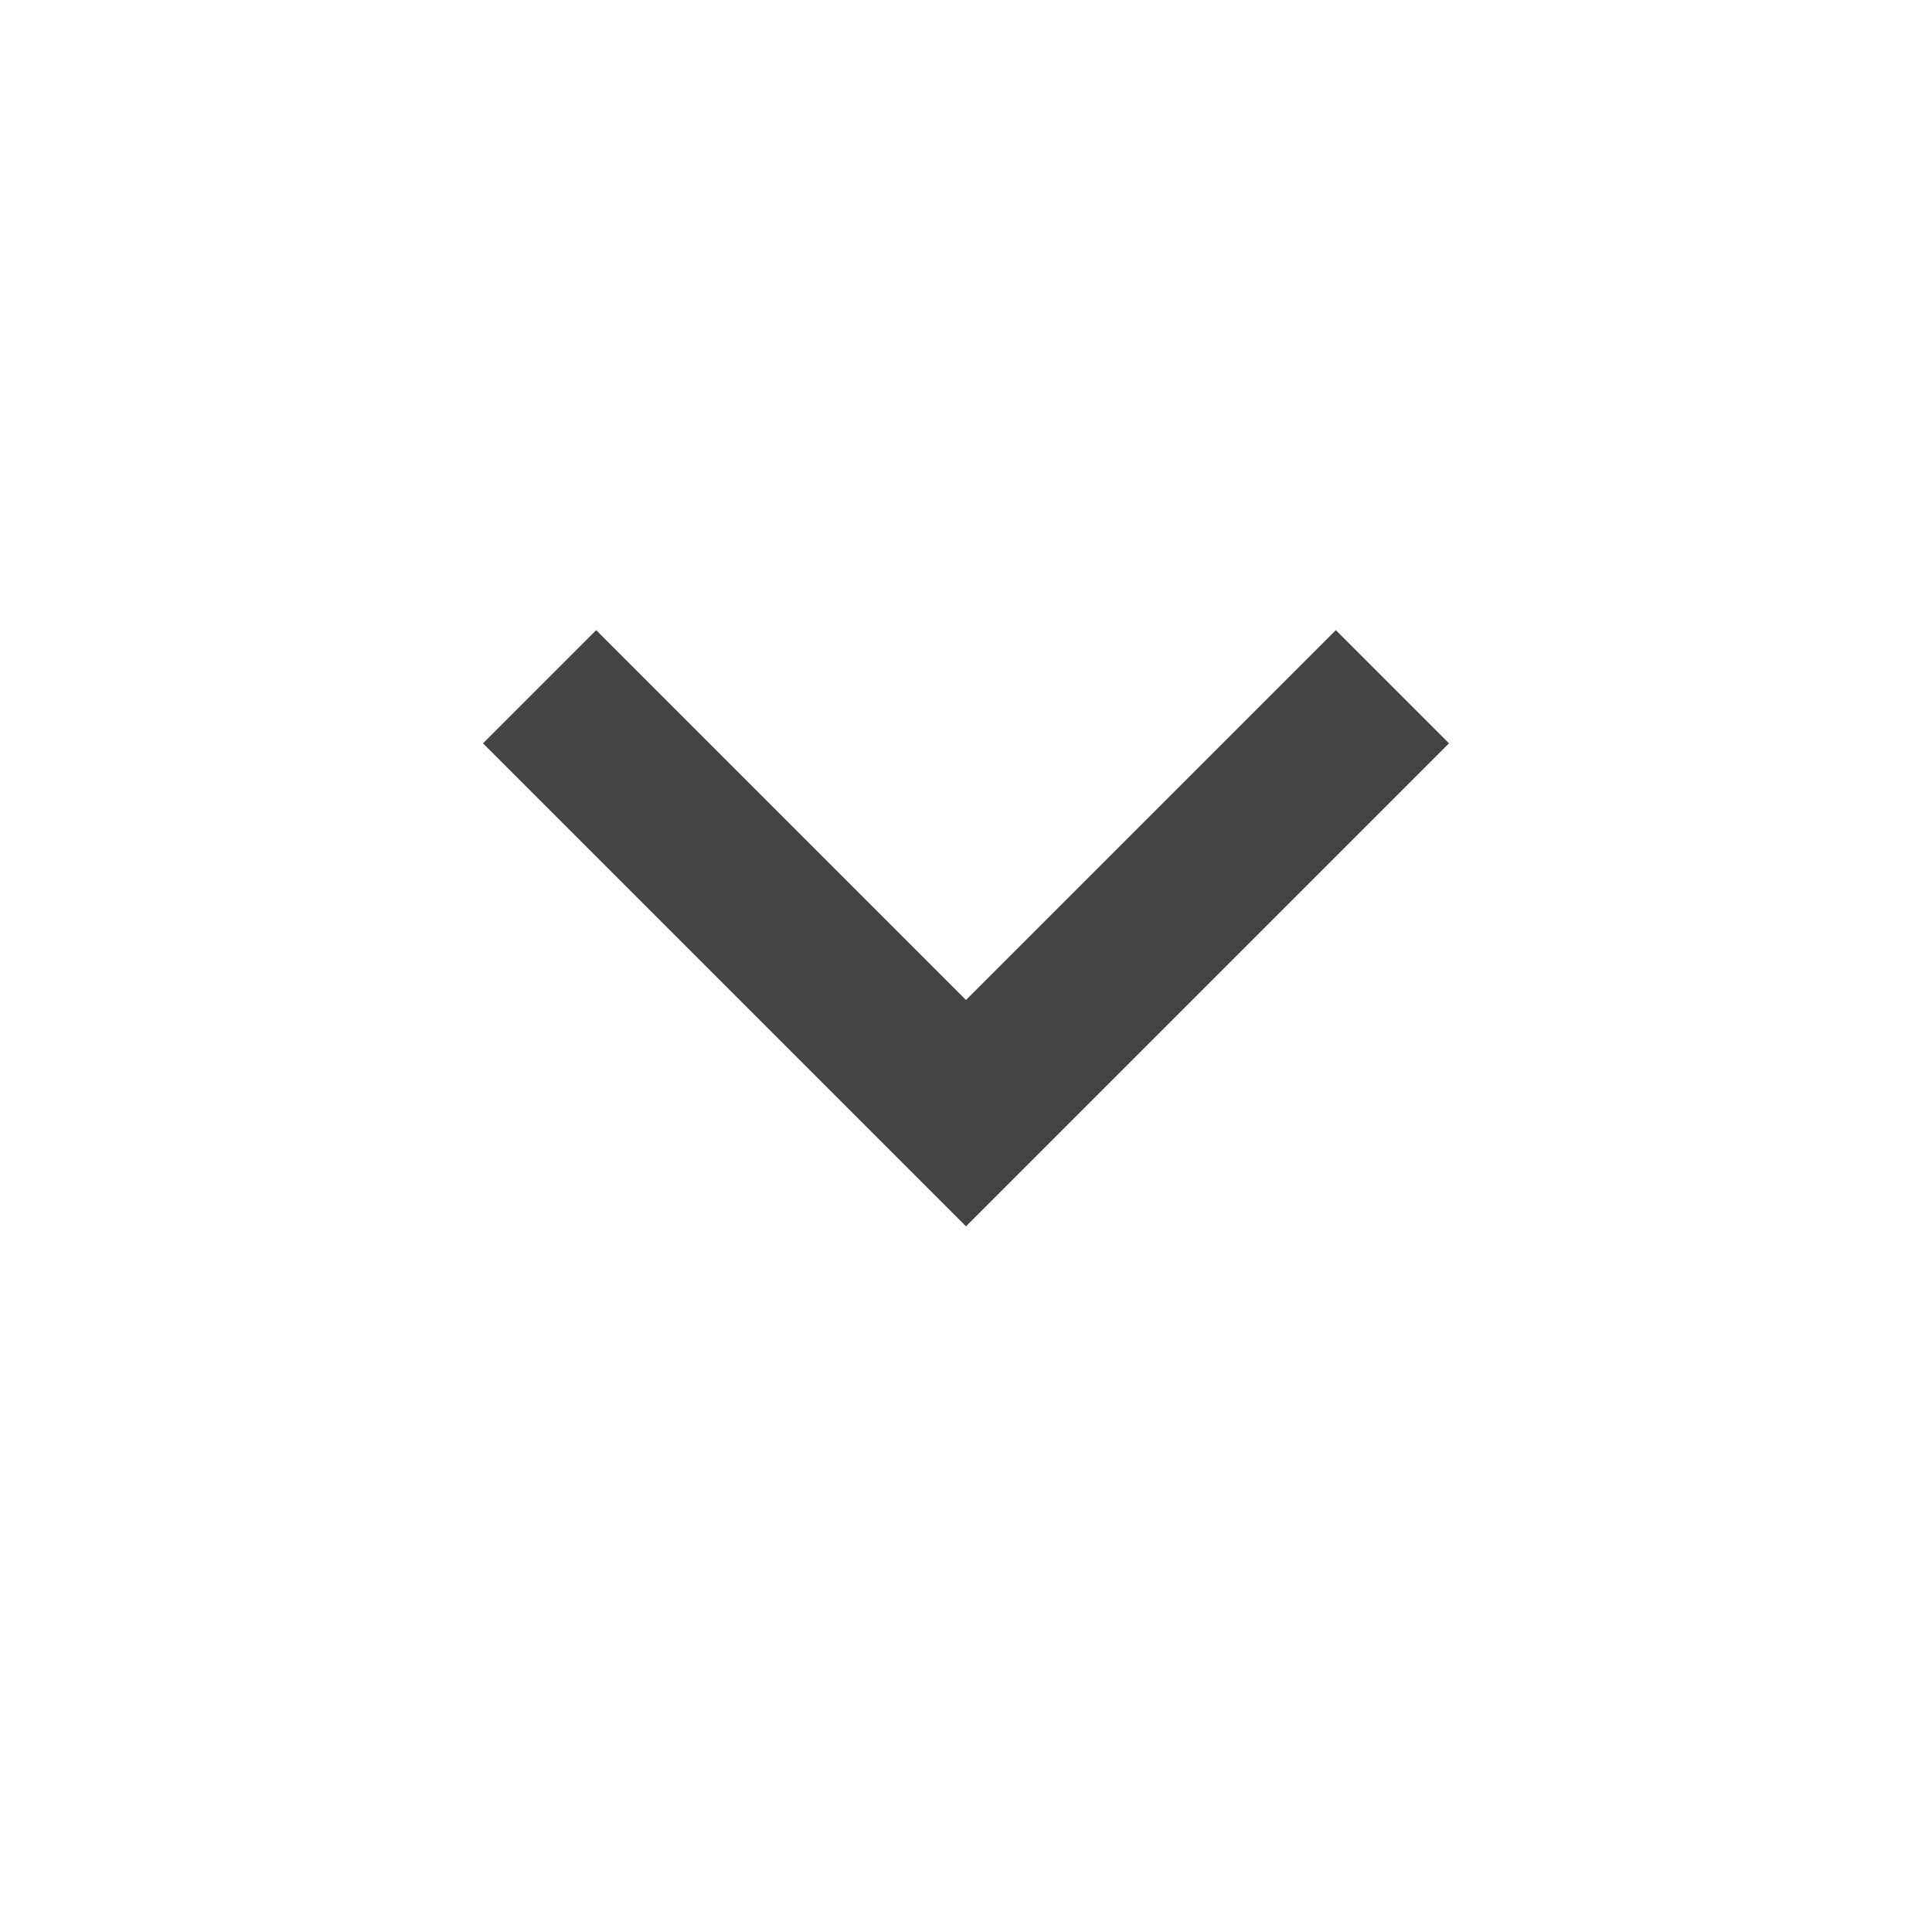
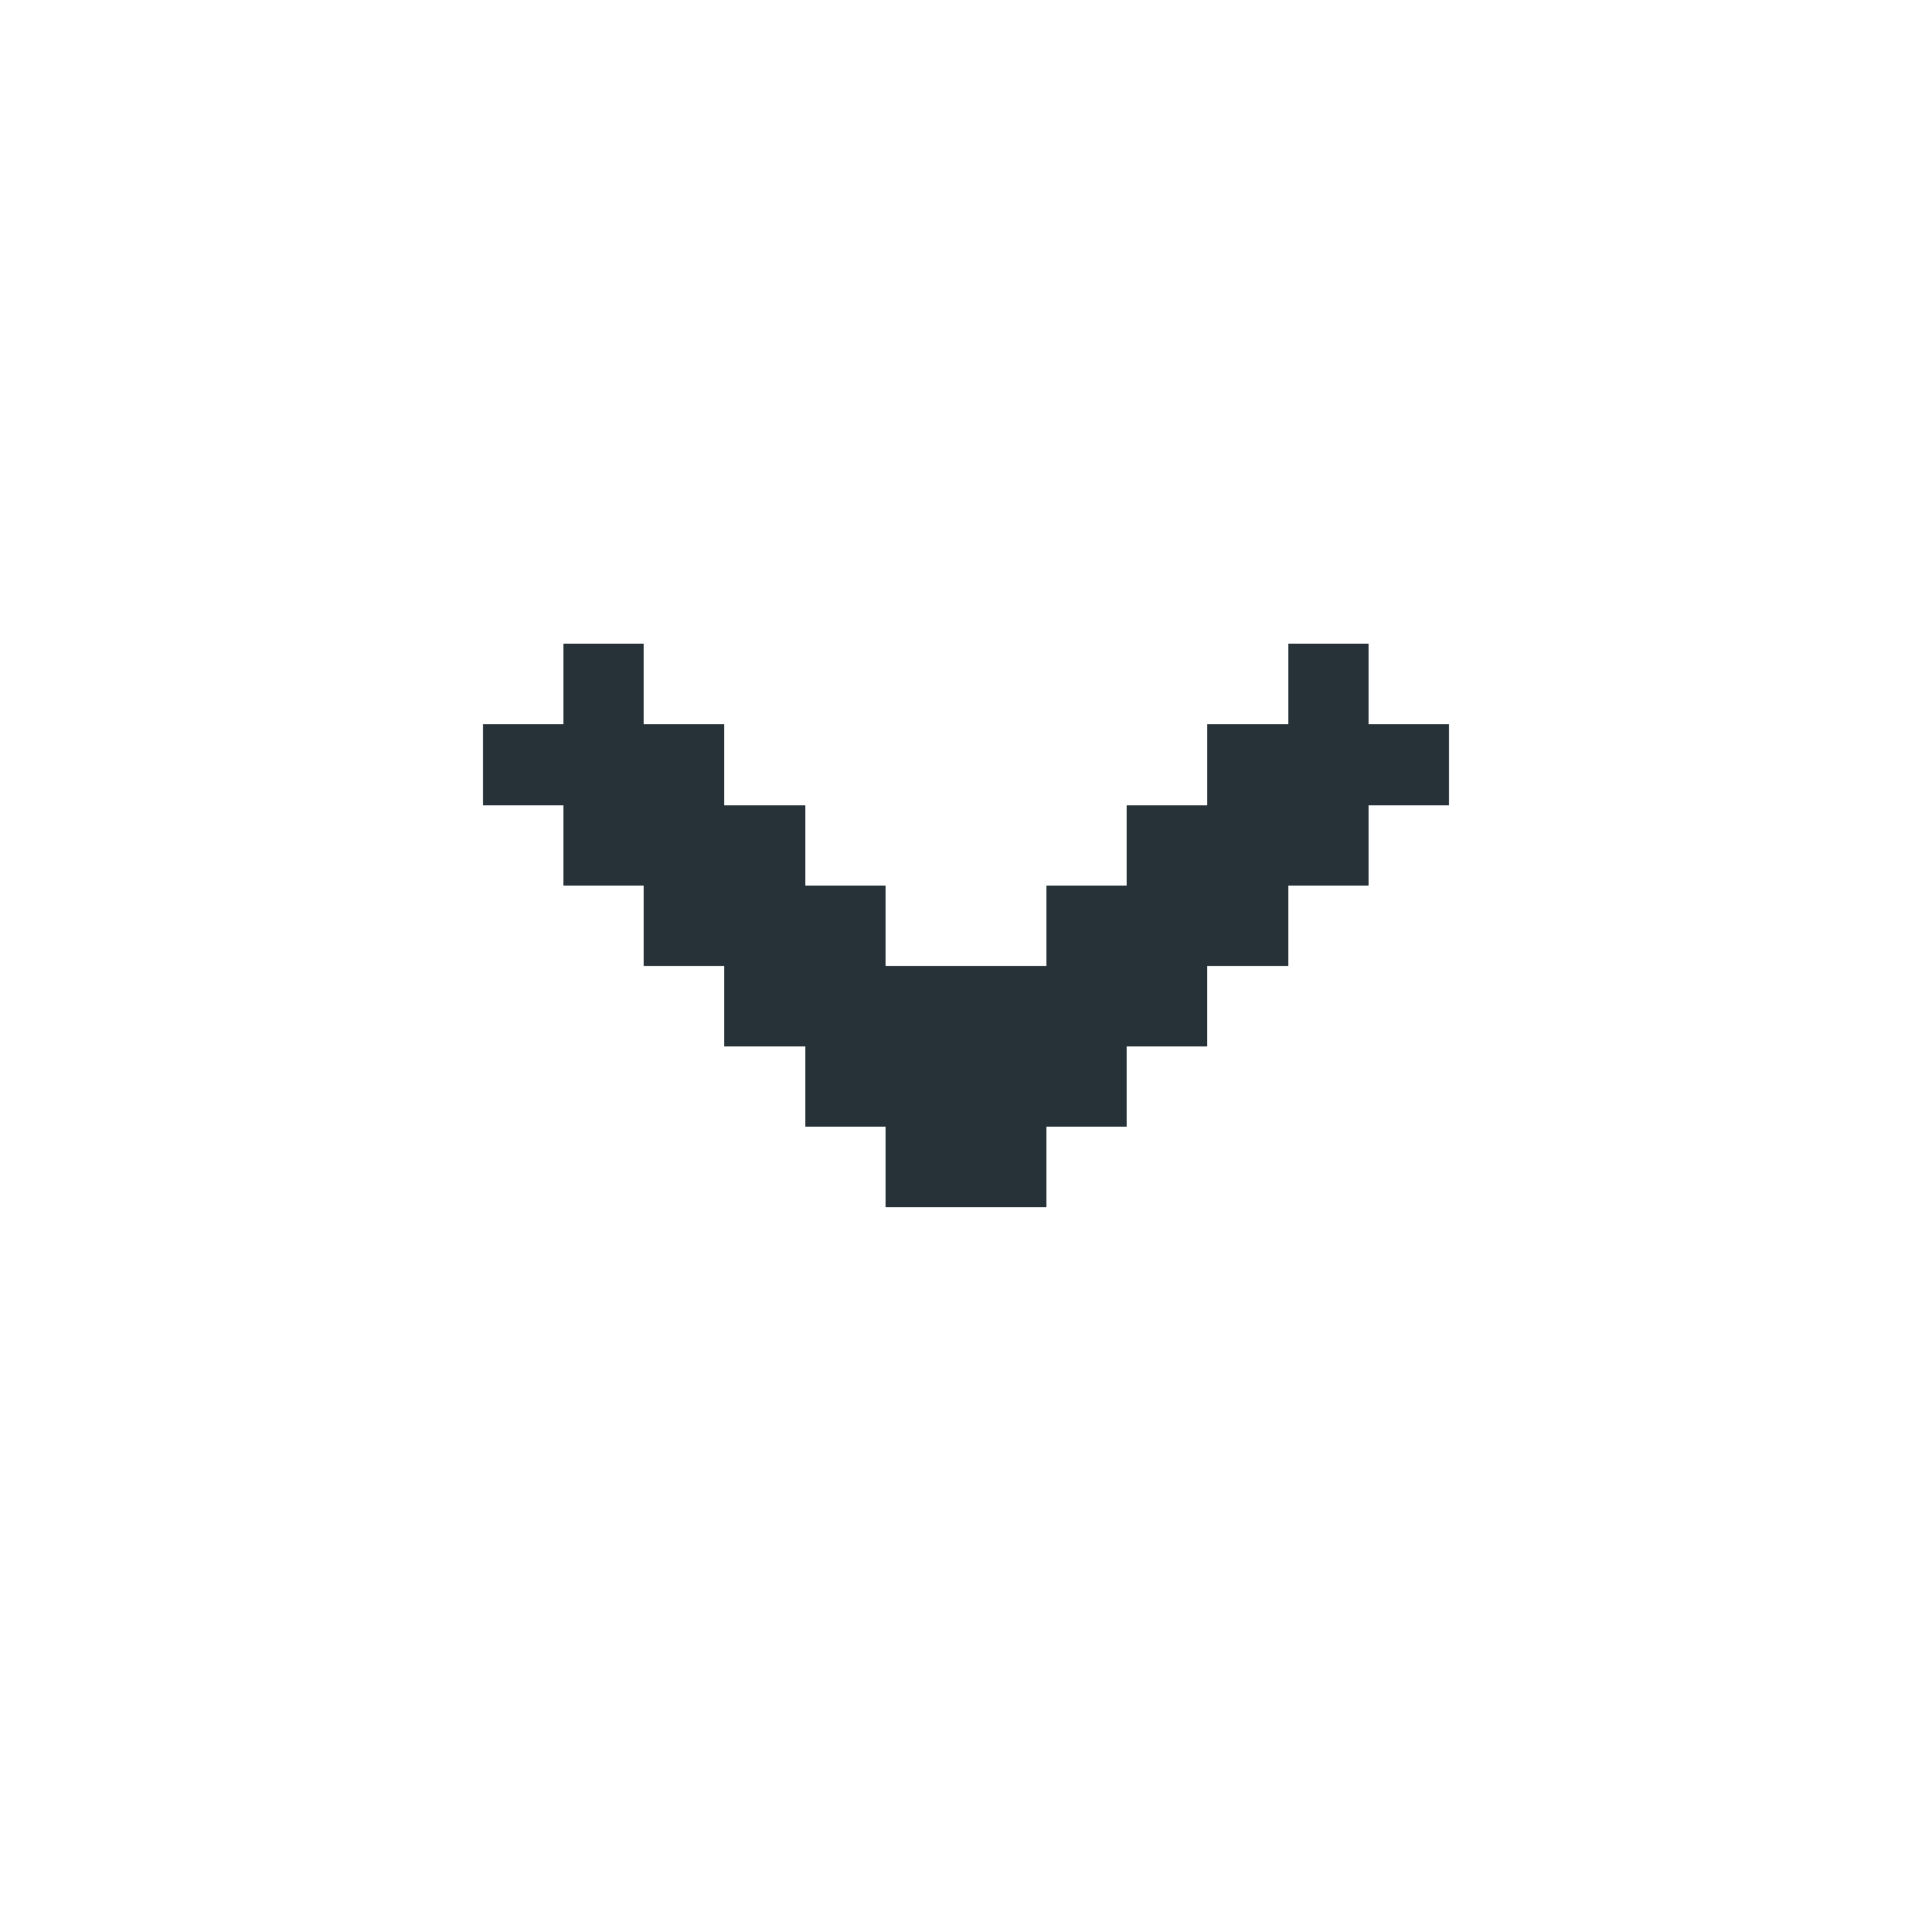
- <svg xmlns="http://www.w3.org/2000/svg" version="1.1" width="24" height="24" viewBox="0 0 24 24">
-   <path fill="#444" d="M7.406 7.828l4.594 4.594 4.594-4.594 1.406 1.406-6 6-6-6z" />
+ <svg xmlns="http://www.w3.org/2000/svg" viewBox="0 -0.5 24 24" shape-rendering="crispEdges">
+   <path stroke="#263238" d="M7 8h1M16 8h1M6 9h3M15 9h3M7 10h3M14 10h3M8 11h3M13 11h3M9 12h6M10 13h4M11 14h2" />
</svg>
